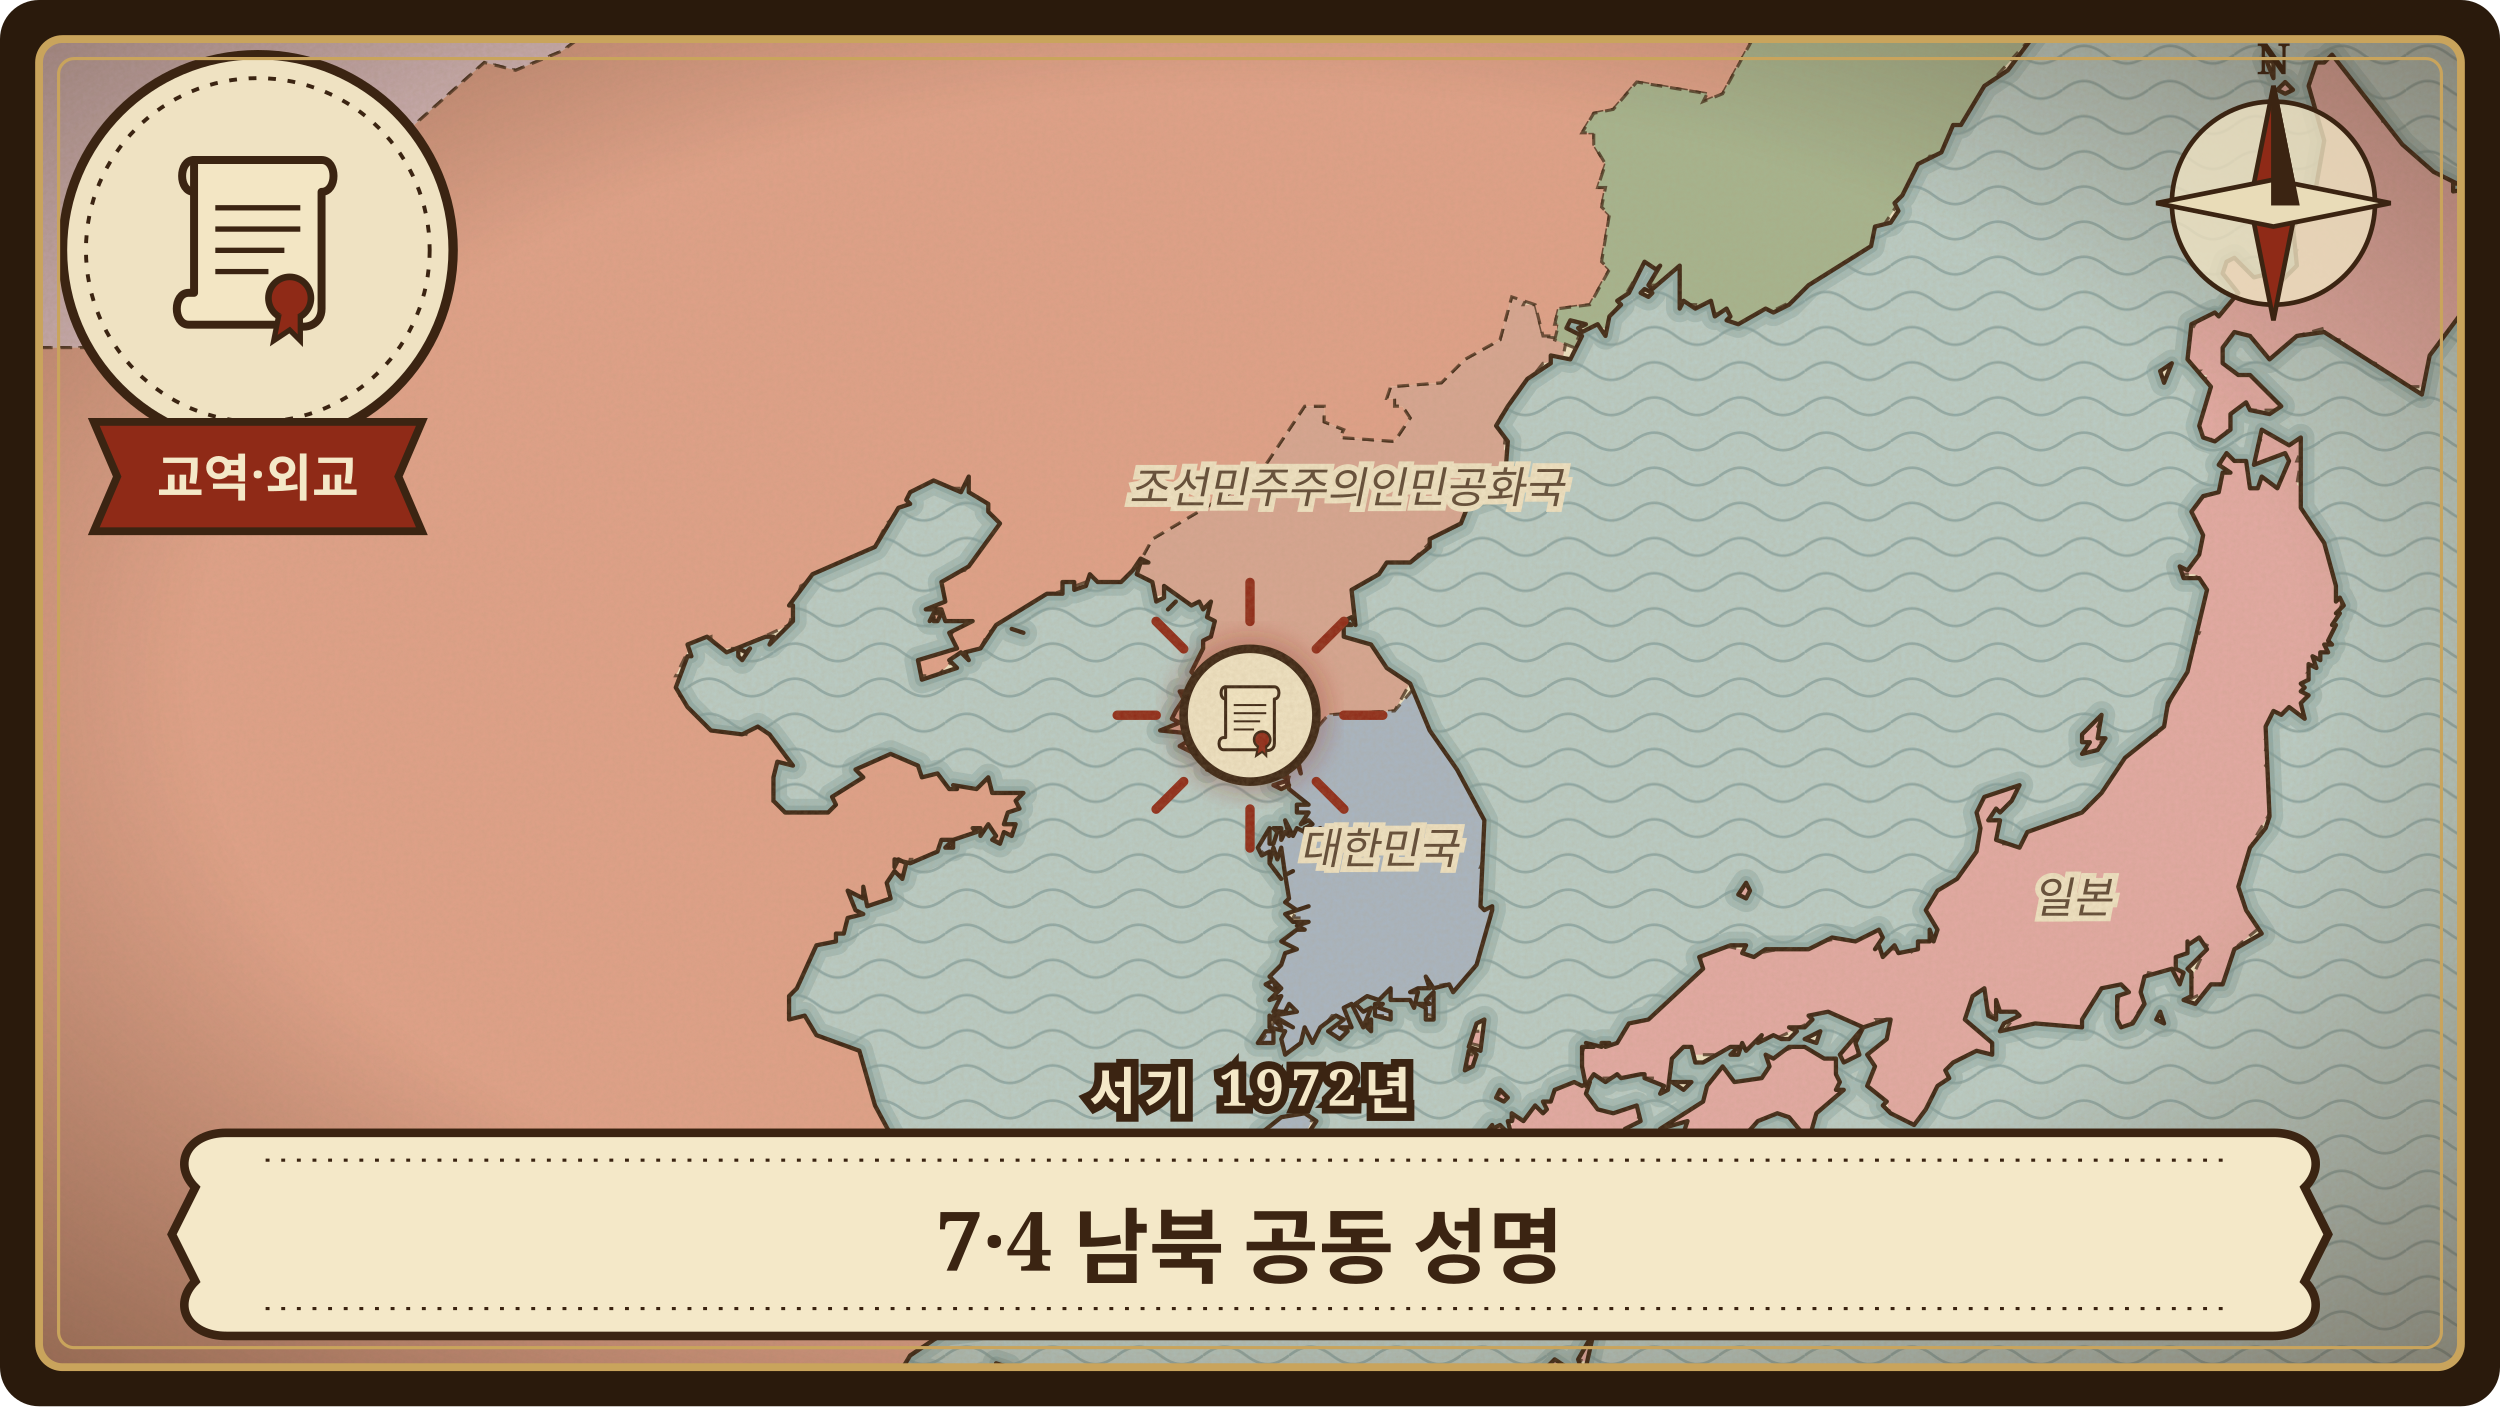
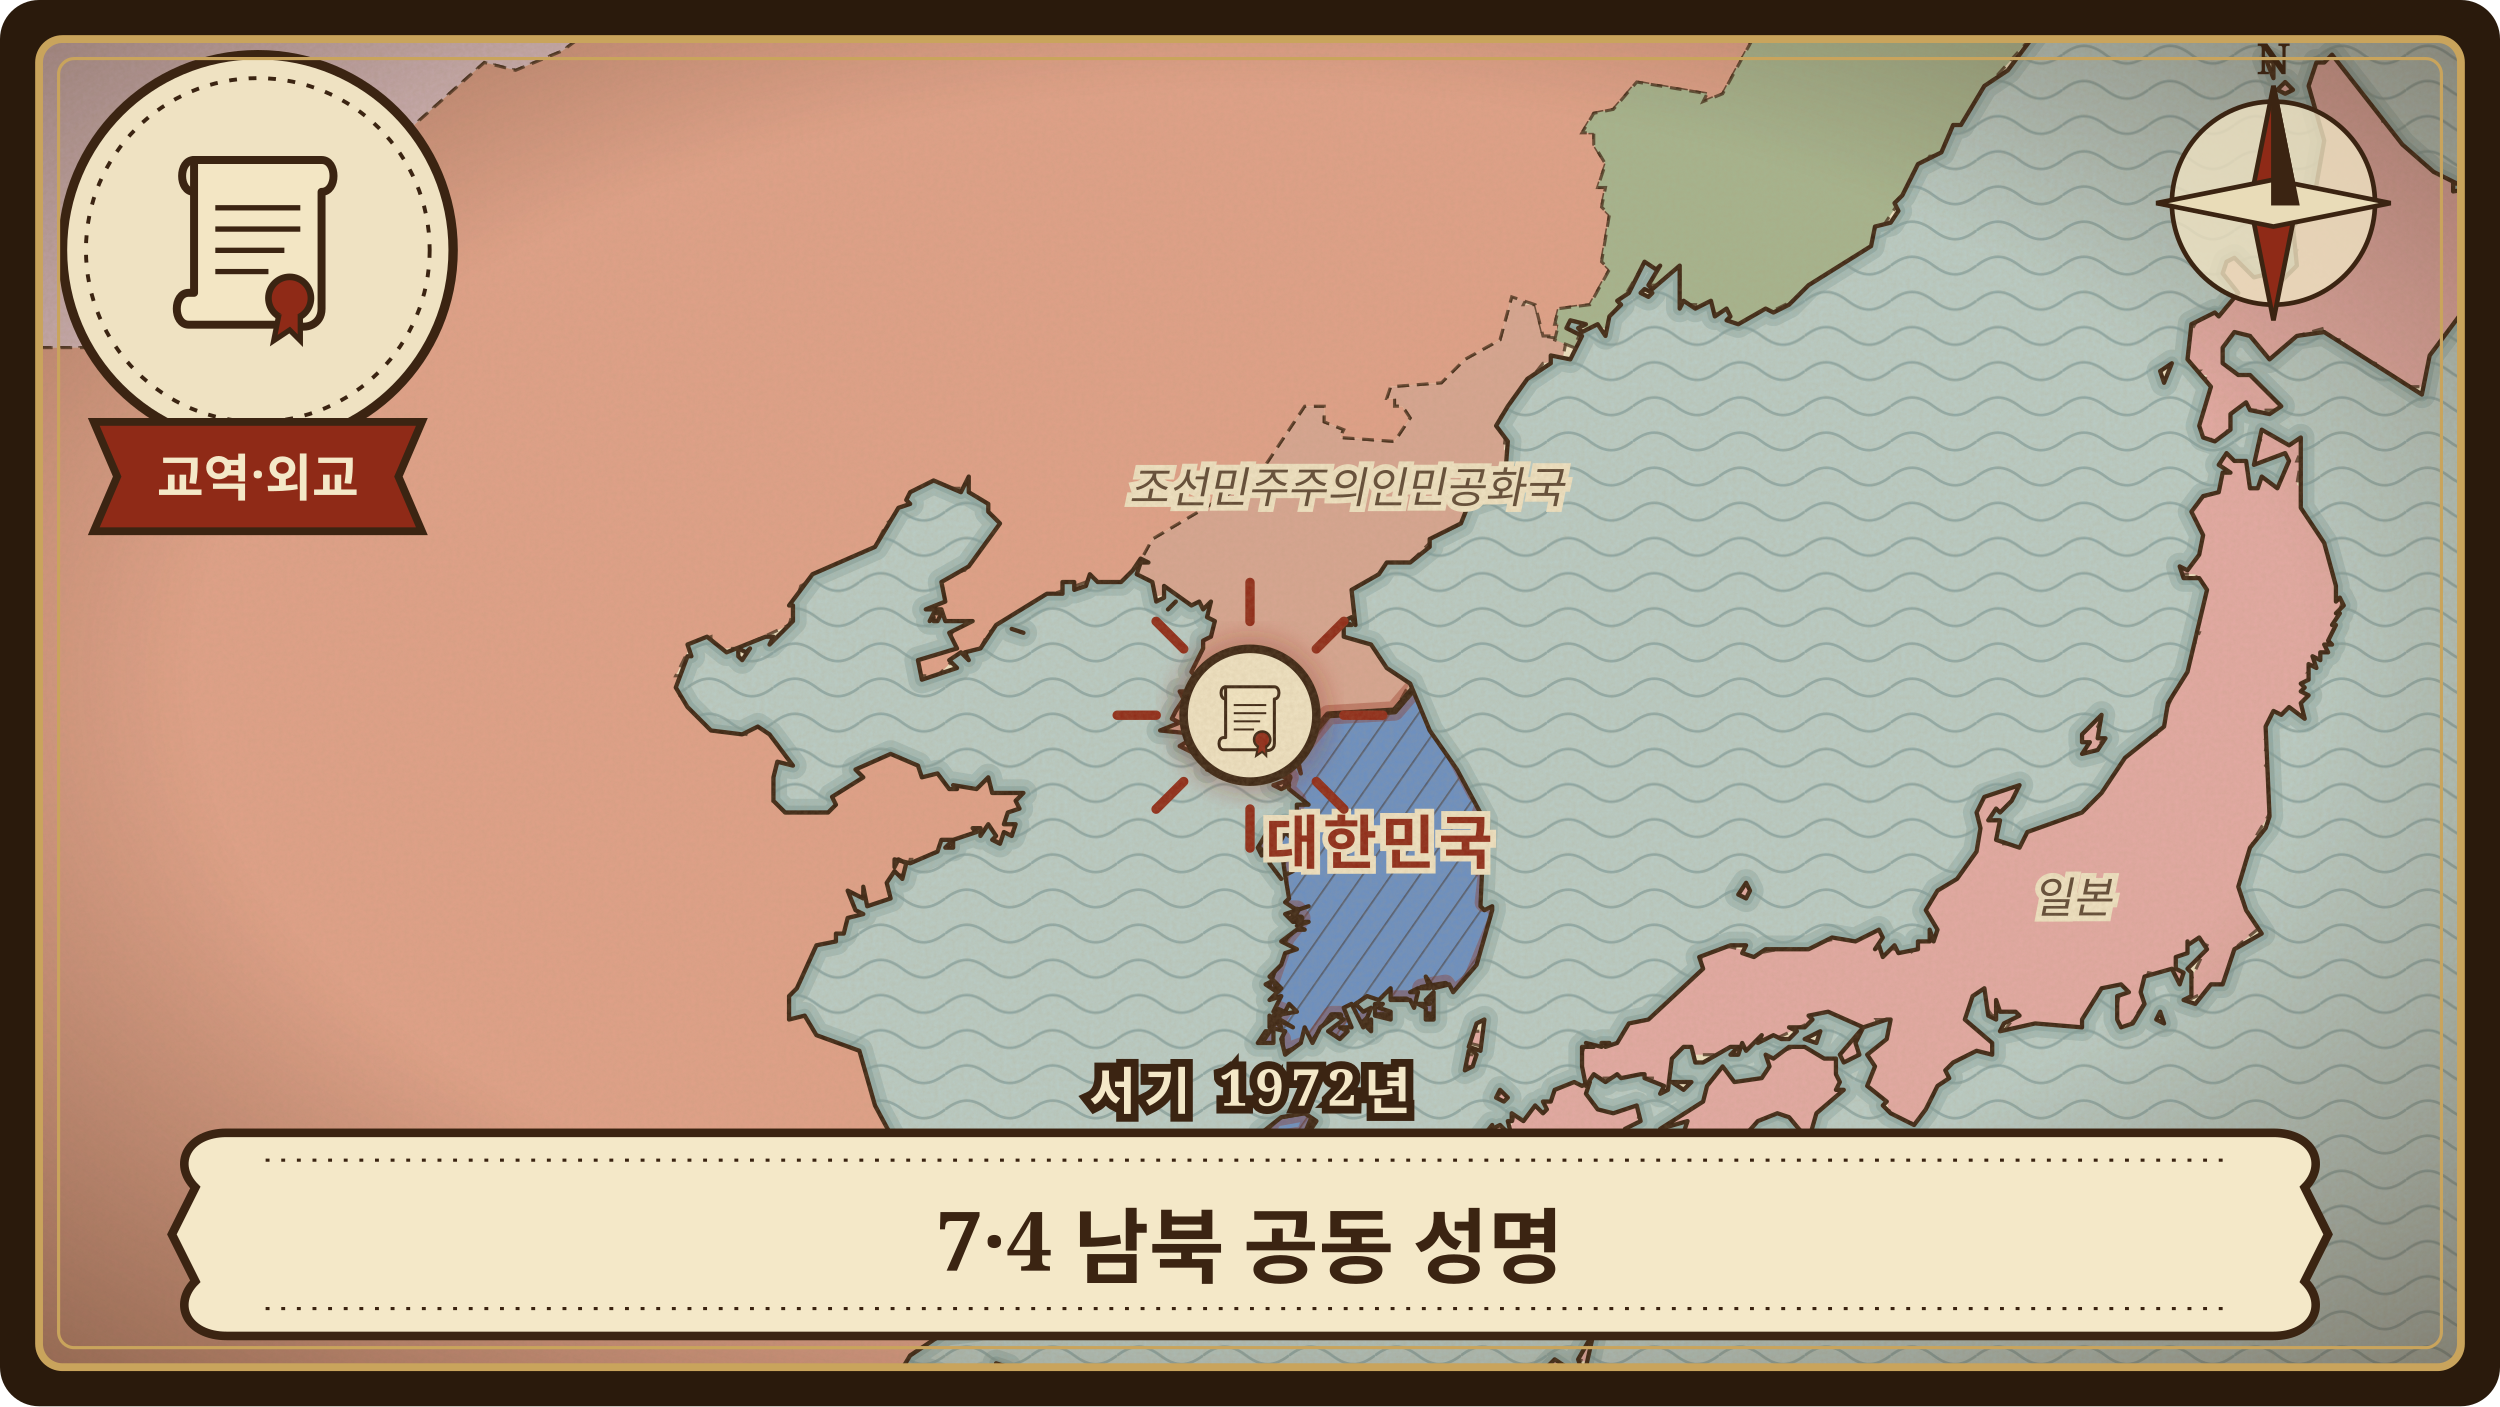
<svg xmlns="http://www.w3.org/2000/svg" viewBox="0 0 640 360" width="640" height="360" role="img" aria-label="7·4 남북 공동 성명">
  <defs>
    <clipPath id="frame-july-4-statement">
      <rect x="10" y="10" width="620" height="340" rx="6" />
    </clipPath>
    <pattern id="waves-july-4-statement" width="22" height="9" patternUnits="userSpaceOnUse">
      <path d="M0 5 C4 2 7 2 11 5 C15 8 18 8 22 5" fill="none" stroke="#6f8f8f" stroke-width="0.7" stroke-opacity="0.55" />
    </pattern>
    <pattern id="hatch-july-4-statement" width="6" height="6" patternUnits="userSpaceOnUse" patternTransform="rotate(35)">
      <path d="M0 0 L0 6" stroke="#3b2412" stroke-width="0.9" stroke-opacity="0.45" />
    </pattern>
    <filter id="paper-july-4-statement" x="0" y="0" width="100%" height="100%">
      <feTurbulence type="fractalNoise" baseFrequency="0.9" numOctaves="3" seed="180" result="noise" />
      <feColorMatrix in="noise" type="matrix" values="0 0 0 0 0.45  0 0 0 0 0.33  0 0 0 0 0.18  0 0 0 0.22 0" />
    </filter>
    <radialGradient id="vignette-july-4-statement" cx="50%" cy="48%" r="70%">
      <stop offset="60%" stop-color="#3b2412" stop-opacity="0" />
      <stop offset="100%" stop-color="#3b2412" stop-opacity="0.45" />
    </radialGradient>
    <filter id="glow-july-4-statement">
      <feGaussianBlur stdDeviation="3" />
    </filter>
    <path id="land-july-4-statement" d="M-24 -24L-24 384L241 384L238 384L235 381L239 384L244 383L245 381L242 379L245 380L245 378L242 377L244 376L240 375L243 372L246 374L247 370L247 375L249 374L250 366L247 366L247 368L245 367L241 370L241 367L245 367L253 360L246 359L240 352L237 351L231 354L229 353L227 355L229 357L227 355L228 353L226 350L218 354L220 352L222 352L224 350L230 352L233 347L242 341L250 340L250 338L246 332L236 324L228 321L230 321L229 318L224 317L220 319L216 318L212 315L212 313L209 313L210 311L209 310L213 311L215 317L218 318L227 316L230 317L233 321L238 320L247 324L249 322L247 318L241 315L240 309L230 303L231 296L224 283L220 269L209 265L206 260L202 261L202 255L204 253L209 242L214 241L214 239L216 239L217 235L221 234L219 233L217 228L221 230L221 227L222 232L228 230L227 226L229 223L231 225L232 221L230 220L229 222L229 220L233 221L240 218L241 215L244 215L242 217L244 217L244 215L250 213L249 212L251 212L251 214L253 211L255 214L254 215L256 216L257 213L259 214L260 211L257 211L258 208L261 207L260 205L262 203L254 203L253 199L250 202L244 201L245 202L243 202L240 198L236 199L235 196L228 193L219 197L221 199L213 204L214 206L212 208L201 208L198 205L198 199L199 195L203 196L197 188L194 186L190 188L182 187L176 181L173 176L176 168L177 168L176 165L181 163L186 167L196 163L198 163L197 165L203 159L203 155L202 155L208 147L224 140L230 130L233 129L232 128L233 126L239 123L246 126L248 122L248 126L253 129L253 131L256 134L248 145L241 149L242 154L237 156L241 156L242 159L249 159L243 162L245 166L235 169L236 174L245 171L243 169L246 167L248 169L247 167L251 166L255 160L268 152L272 152L272 149L275 149L275 151L278 150L279 147L281 149L287 149L290 146L292 143L294 144L292 144L291 147L295 149L296 154L298 153L298 150L305 155L307 154L308 156L310 154L309 158L311 159L310 163L308 164L308 166L305 172L307 174L310 172L314 176L311 174L305 175L305 177L302 177L303 179L301 182L300 184L302 185L297 187L307 188L302 191L306 193L307 191L308 194L311 192L309 197L312 194L313 195L314 191L315 191L313 189L317 190L319 193L320 194L319 192L321 193L322 195L323 193L327 192L330 195L332 193L333 198L332 195L329 195L330 202L335 206L332 206L332 208L335 208L333 211L335 210L336 211L334 212L336 213L338 212L335 215L335 217L334 213L332 212L331 214L329 210L330 214L329 213L328 215L328 212L326 212L327 213L326 216L325 216L325 212L322 217L323 219L325 218L325 221L326 217L327 220L328 217L329 224L331 223L329 224L330 230L329 231L332 233L335 232L329 234L331 236L335 236L332 237L334 238L332 238L328 241L332 243L329 244L328 247L325 250L328 253L327 254L326 251L324 252L327 254L325 256L328 255L326 259L329 259L330 257L332 259L326 260L331 263L327 261L328 263L325 260L325 263L329 264L328 266L329 270L333 267L334 263L336 267L338 263L342 260L344 261L340 264L343 266L345 264L343 263L346 263L344 258L346 257L349 263L351 258L349 259L347 257L350 255L353 256L356 253L356 256L361 256L362 258L363 254L361 254L363 253L366 253L365 250L367 253L371 252L372 254L378 247L382 233L382 232L380 233L379 232L380 210L373 197L366 187L361 175L355 171L351 165L344 163L344 160L346 160L344 159L346 158L347 160L346 151L353 147L355 144L361 144L366 140L366 138L374 134L376 129L385 126L386 113L383 109L386 104L391 97L397 93L397 91L402 92L405 86L401 84L402 82L406 83L404 84L405 85L409 83L411 86L412 81L415 78L414 77L417 75L421 67L424 69L425 68L422 73L423 74L430 68L430 79L431 77L434 79L438 77L439 81L442 79L443 81L442 82L445 83L452 79L454 80L458 78L463 73L479 63L480 58L484 57L486 54L485 52L487 50L491 42L497 39L500 32L502 32L508 22L514 18L529 -2L535 -12L539 -24ZM189 168L190 169L192 166L191 167L189 166L189 168ZM211 312L214 316L212 312L211 312ZM236 322L243 327L248 329L250 328L249 326L240 321L236 322ZM238 159L239 158L239 159L240 159L241 157L239 157L238 159ZM243 329L247 331L243 329ZM250 355L251 358L256 359L255 357L250 355ZM252 352L254 353L255 352L252 352ZM255 349L258 350L255 349ZM256 359L257 361L257 359L256 359ZM259 161L262 162L259 161ZM299 156L301 154L299 156ZM322 267L326 267L326 264L324 264L322 267ZM323 290L325 293L331 292L335 290L337 287L334 285L328 286L323 290ZM325 221L328 225L325 221ZM326 201L328 202L330 201L329 200L326 201ZM326 196L326 198L329 199L329 195L327 194L326 196ZM350 263L351 264L351 261L350 263ZM352 257L352 260L356 261L356 259L353 258L354 257L352 257ZM363 257L365 258L365 261L367 261L367 254L365 256L366 257L363 257ZM365 305L368 306L368 304L370 304L369 301L366 301L365 305ZM372 298L373 300L375 297L374 297L374 293L372 298ZM375 274L377 273L378 270L377 269L376 269L375 274ZM376 268L379 269L380 261L378 262L376 268ZM378 293L381 292L382 288L378 293ZM382 292L384 295L385 293L385 295L389 296L390 300L386 299L387 297L384 295L383 298L387 302L385 306L391 301L393 302L392 305L396 303L396 300L391 299L393 297L392 294L394 293L397 295L397 298L400 301L400 303L397 305L401 304L399 310L395 315L393 315L393 322L395 326L394 330L392 329L393 333L397 333L400 335L401 332L399 327L401 323L403 323L403 326L400 326L403 331L401 338L409 332L407 330L408 329L413 330L417 311L420 307L419 306L426 298L423 297L424 295L421 294L423 291L416 291L416 289L420 287L419 283L413 285L409 284L406 280L407 277L405 278L403 277L398 279L397 282L395 282L396 284L395 285L393 283L390 287L387 285L387 287L386 287L387 291L384 288L382 289L382 292ZM383 281L385 282L386 281L384 279L383 281ZM384 324L385 325L386 321L384 324ZM389 312L390 313L393 310L392 306L390 306L389 310L391 311L389 312ZM393 308L396 310L398 307L393 308ZM396 350L398 353L401 350L398 348L396 350ZM404 348L405 351L406 350L408 341L404 348ZM405 273L406 278L408 275L411 277L414 275L415 276L420 275L421 275L421 276L426 278L425 280L427 279L428 271L431 268L433 268L434 272L436 272L443 268L445 268L443 270L445 270L446 267L447 269L451 265L450 267L454 265L456 266L458 266L460 264L458 263L462 263L464 261L463 260L468 259L477 263L483 261L484 261L483 266L478 270L480 273L478 278L483 282L482 283L484 285L490 288L493 284L496 278L499 276L498 274L500 272L506 269L510 270L510 267L503 261L505 255L508 253L509 260L511 261L511 256L512 259L516 259L517 260L513 262L512 264L521 262L533 263L533 261L538 253L543 252L545 254L542 255L542 261L543 263L546 262L549 257L548 254L549 250L556 248L558 252L559 249L557 248L557 245L560 244L560 241L560 242L563 240L565 243L560 248L561 249L561 255L559 256L562 257L566 252L569 252L572 243L579 239L575 233L573 227L576 217L580 212L581 209L580 186L582 182L584 183L586 181L590 184L589 180L591 178L589 177L590 176L589 175L591 174L591 170L593 171L592 168L594 169L594 167L596 167L595 165L597 165L596 164L598 160L597 160L599 157L598 157L600 155L599 153L598 154L598 150L595 139L589 130L589 112L586 114L579 110L577 119L585 116L586 118L583 125L579 122L578 125L576 125L575 118L572 118L570 116L568 119L571 121L569 121L568 126L564 127L561 131L564 137L563 142L560 146L558 145L559 148L563 148L565 151L560 172L555 180L554 186L544 194L538 203L533 208L519 213L517 217L511 215L512 210L509 210L511 207L512 208L515 205L517 201L508 204L506 208L507 212L506 218L501 225L496 228L493 233L496 238L495 241L494 238L494 241L491 241L491 243L486 244L485 242L482 245L481 242L480 243L482 240L481 238L475 241L469 240L463 243L452 243L449 245L446 244L447 242L443 242L435 245L436 248L422 261L417 262L414 267L411 268L412 267L410 267L410 268L406 267L408 268L405 268L405 273ZM420 75L422 76L423 75L421 74L420 75ZM425 289L432 287L431 290L434 290L434 292L431 292L433 294L431 296L433 296L433 299L437 299L435 302L440 301L442 303L442 296L450 287L455 285L458 286L463 292L465 285L472 279L470 279L471 277L470 275L470 271L467 271L462 268L458 268L454 271L452 270L453 273L451 276L444 277L441 273L437 278L436 282L425 289ZM428 277L431 279L433 277L428 277ZM445 229L447 230L448 228L447 226L445 229ZM462 266L465 267L466 264L462 266ZM471 270L472 272L476 270L475 267L477 263L471 270ZM533 193L537 192L539 189L537 189L538 183L533 188L533 190L535 190L533 193ZM552 261L554 262L553 259L552 261ZM553 95L554 98L556 93L553 95ZM560 92L566 99L563 109L564 112L567 113L571 110L571 106L575 103L576 105L581 106L584 104L576 96L573 96L569 93L569 89L572 85L576 86L581 92L588 86L595 85L620 101L622 91L631 79L639 75L646 77L647 74L651 75L653 72L660 71L662 68L664 67L662 66L660 70L656 69L655 67L657 68L652 57L657 45L657 43L646 53L640 52L637 48L636 51L635 48L628 49L628 47L629 47L623 44L615 37L597 14L595 16L593 16L591 22L595 36L592 53L587 58L588 68L584 72L581 70L577 71L572 66L570 67L569 70L573 75L568 81L567 80L561 83L560 92ZM580 15L582 20L582 16L580 15ZM583 23L585 24L587 23L585 21L583 23ZM599 -24L595 -12L597 1L600 5L606 -14L611 -17L612 -13L623 -11L622 -8L623 1L627 -7L625 -17L624 -19L621 -18L619 -19L619 -18L623 -16L619 -16L617 -24ZM630 47L633 48L630 47Z" />
    <clipPath id="landclip-july-4-statement">
      <use href="#land-july-4-statement" />
    </clipPath>
+     <path id="hl-july-4-statement-6" d="M332 291L322 293L326 286L337 284L334 291ZM380 206L379 209L381 210L380 213L382 213L380 217L381 217L379 222L381 222L380 231L382 231L384 234L377 251L372 255L370 252L364 253L364 256L369 255L367 260L361 259L360 256L356 256L356 260L351 260L344 267L341 267L340 264L343 260L341 260L336 267L328 270L328 266L326 268L322 268L328 259L323 257L329 240L333 235L331 235L332 233L329 233L327 230L328 219L325 220L321 216L332 209L330 209L332 205L329 202L330 199L325 199L326 193L330 195L340 183L357 182L363 175L378 203L379 203Z" />
  </defs>
  <rect width="640" height="360" rx="10" fill="#2a1a0c" />
  <g clip-path="url(#frame-july-4-statement)">
    <rect width="640" height="360" fill="#b9ccc6" />
    <rect width="640" height="360" fill="url(#waves-july-4-statement)" />
    <use href="#land-july-4-statement" fill="none" stroke="#7e9c98" stroke-width="7" stroke-opacity="0.35" stroke-linejoin="round" />
    <use href="#land-july-4-statement" fill="none" stroke="#7e9c98" stroke-width="3.5" stroke-opacity="0.5" stroke-linejoin="round" />
    <use href="#land-july-4-statement" fill="#efe2c2" stroke="none" />
    <g clip-path="url(#landclip-july-4-statement)">
      <path d="M255 358L250 358L251 354L255 354Z" fill="rgb(170,178,186)" stroke="#3b2412" stroke-width="0.8" stroke-opacity="0.75" stroke-dasharray="3 2" />
      <path d="M-24 -24L-24 96L-13 92L4 89L30 89L46 83L56 70L74 59L76 56L72 48L69 48L69 43L66 43L73 28L77 24L84 24L83 26L93 29L92 31L97 31L96 32L106 32L124 16L132 18L144 13L148 10L154 -3L158 -7L166 -7L171 -12L192 -17L200 -17L199 -15L204 -15L203 -13L212 -15L215 -20L212 -24Z" fill="rgb(224,194,199)" stroke="#3b2412" stroke-width="0.8" stroke-opacity="0.75" stroke-dasharray="3 2" />
      <path d="M384 107L395 93L400 92L401 87L395 86L393 78L390 78L391 76L387 76L384 87L375 92L369 98L356 99L355 102L357 102L357 104L359 104L361 107L357 113L343 112L344 110L339 108L339 104L334 104L322 122L295 138L290 147L291 147L294 153L300 152L300 154L308 156L309 159L303 173L306 173L302 176L298 188L304 188L301 192L306 192L308 195L307 198L309 198L314 192L317 192L317 195L325 193L330 195L340 183L357 182L362 173L358 172L358 169L356 169L356 168L353 168L351 163L346 163L349 153L347 152L354 146L361 144L367 138L374 135L376 129L385 125L388 118L385 115L386 107Z" fill="rgb(215,165,145)" stroke="#3b2412" stroke-width="0.8" stroke-opacity="0.75" stroke-dasharray="3 2" />
-       <path d="M332 291L322 293L326 286L337 284L334 291ZM380 206L379 209L381 210L380 213L382 213L380 217L381 217L379 222L381 222L380 231L382 231L384 234L377 251L372 255L370 252L364 253L364 256L369 255L367 260L361 259L360 256L356 256L356 260L351 260L344 267L341 267L340 264L343 260L341 260L336 267L328 270L328 266L326 268L322 268L328 259L323 257L329 240L333 235L331 235L332 233L329 233L327 230L328 219L325 220L321 216L332 209L330 209L332 205L329 202L330 199L325 199L326 193L330 195L340 183L357 182L363 175L378 203L379 203Z" fill="rgb(168,181,194)" stroke="#3b2412" stroke-width="0.8" stroke-opacity="0.75" stroke-dasharray="3 2" />
      <path d="M389 306L399 306L392 314L388 312ZM370 301L371 302L368 306L365 305L366 301ZM382 282L385 279L388 279L386 282ZM379 270L378 274L374 272L375 270ZM380 264L380 268L376 267L377 264ZM397 348L402 349L400 354L396 352ZM406 343L410 341L407 349L404 348ZM449 226L448 230L444 230L445 226ZM600 153L595 168L591 172L592 172L590 182L582 183L580 189L581 189L580 192L582 193L580 196L583 199L582 202L583 205L577 215L574 224L576 224L574 230L577 231L575 234L579 237L573 242L571 251L558 257L565 242L563 241L558 245L560 248L559 251L550 249L549 252L550 255L545 263L541 261L543 253L536 256L533 263L513 264L516 260L510 260L507 256L504 261L508 263L511 268L510 271L502 271L491 288L484 286L483 282L477 279L479 274L477 270L483 266L484 261L480 261L475 271L472 272L471 276L473 276L471 282L466 284L463 291L459 291L457 287L451 287L445 294L442 303L436 302L436 299L432 299L432 295L431 295L432 291L430 291L431 288L425 290L426 287L434 283L440 272L442 272L444 275L451 275L453 270L463 267L463 268L470 270L476 263L467 260L446 270L430 270L428 279L423 278L423 276L409 276L409 283L421 282L418 290L426 294L424 298L426 298L421 305L417 314L416 320L417 320L414 330L410 330L411 332L403 337L401 337L402 333L398 335L392 332L394 326L391 319L393 314L399 310L399 301L397 299L395 305L391 305L392 302L386 305L384 302L385 299L383 298L384 295L382 294L383 288L387 288L388 284L395 283L397 279L405 276L405 272L404 272L406 267L414 266L415 263L434 249L436 244L441 242L450 244L483 238L481 242L489 244L495 238L492 235L494 228L502 223L506 216L504 212L505 209L504 209L506 203L518 199L514 208L511 209L514 212L513 216L516 216L522 210L538 203L542 193L552 188L563 162L561 162L564 153L562 147L558 147L563 138L560 132L562 128L567 126L569 116L576 118L580 110L590 113L588 118L589 118L588 124L590 126L589 129L592 131L592 134L595 134L595 138L596 138L600 146L598 152ZM531 191L535 183L539 182L537 186L539 188L535 195L532 195L533 192ZM630 45L630 47L640 48L639 50L642 50L641 51L648 51L655 42L658 42L656 47L658 47L652 56L658 59L656 64L658 64L657 67L660 67L653 75L633 78L628 83L620 99L613 99L614 98L607 95L608 93L600 90L600 87L597 87L598 86L594 86L595 84L588 86L581 92L576 89L576 86L572 86L569 90L571 90L570 93L578 95L577 96L580 96L579 98L582 98L581 99L584 99L583 101L585 102L583 105L574 105L569 112L563 113L563 110L562 110L566 99L564 98L565 96L562 96L563 95L560 95L560 90L558 90L563 81L568 79L571 75L568 70L570 66L576 66L575 67L581 69L580 70L586 70L587 67L586 67L588 64L586 62L587 61L585 61L593 47L592 47L594 34L589 23L592 15L599 13L598 15L603 16L603 19L605 19L605 23L608 23L607 26L610 26L610 31L613 31L612 32L615 32L615 36L627 42L626 43ZM587 19L586 24L581 24L584 19Z" fill="rgb(227,169,163)" stroke="#3b2412" stroke-width="0.8" stroke-opacity="0.75" stroke-dasharray="3 2" />
      <path d="M255 354L255 358L250 358L251 354ZM278 149L267 153L253 162L250 168L245 168L240 173L234 173L236 166L242 166L245 159L238 159L237 156L238 153L241 153L242 147L247 146L254 134L252 129L247 128L247 125L235 125L233 129L227 134L224 140L205 150L202 160L189 166L182 166L182 163L177 165L173 173L175 173L174 179L177 179L177 182L182 183L182 186L191 188L192 185L195 185L194 186L206 191L205 193L202 193L198 205L201 205L201 208L210 208L213 202L219 199L219 196L229 192L235 193L236 198L241 198L242 200L253 199L253 200L263 202L259 209L260 212L257 216L249 213L237 220L233 220L232 224L228 224L227 231L221 233L215 241L209 244L202 259L206 259L206 260L211 261L211 264L222 268L224 272L225 284L232 293L232 305L240 307L242 314L250 318L249 323L248 324L250 326L249 328L243 330L246 330L250 336L249 341L242 341L236 347L234 347L227 354L230 356L235 352L241 352L244 357L251 359L248 365L251 365L249 374L245 374L247 368L243 367L242 375L246 376L245 383L244 384L-24 384L-24 96L-13 92L4 89L30 89L46 83L56 70L74 59L76 56L72 48L69 48L69 43L66 43L73 28L77 24L84 24L83 26L93 29L92 31L97 31L96 32L106 32L124 16L132 18L144 13L148 10L154 -3L158 -7L166 -7L171 -12L192 -17L200 -17L199 -15L204 -15L203 -13L212 -15L215 -20L212 -24L461 -24L459 -20L460 -20L459 -17L460 -17L456 -10L458 -10L456 -7L458 -7L441 24L436 26L437 24L419 21L413 28L408 29L405 34L408 34L408 37L411 42L409 48L411 48L410 53L412 55L410 67L412 69L407 78L399 79L398 83L399 83L399 86L395 86L393 78L387 76L384 87L375 92L369 98L356 99L355 102L357 102L357 104L359 104L361 107L357 113L343 112L344 110L339 108L339 104L334 104L322 122L295 138L289 149Z" fill="rgb(224,160,136)" stroke="#3b2412" stroke-width="0.8" stroke-opacity="0.75" stroke-dasharray="3 2" />
      <path d="M538 -24L535 -15L536 -15L526 3L507 24L497 40L494 40L478 64L463 75L447 83L441 83L442 81L434 79L435 78L428 78L429 70L426 73L421 73L423 69L420 69L411 84L405 84L403 89L398 87L399 83L398 83L399 79L407 78L412 69L410 67L412 55L410 53L411 48L409 48L411 42L408 37L408 34L405 34L408 29L413 28L419 21L437 24L436 26L441 24L458 -7L456 -7L458 -10L456 -10L460 -17L459 -17L460 -20L459 -20L461 -24ZM617 -24L618 -20L625 -20L624 -17L627 -12L624 -3L621 -3L622 -8L619 -10L620 -12L610 -12L610 -15L608 -15L599 5L596 5L594 -8L592 -8L598 -24Z" fill="rgb(165,180,142)" stroke="#3b2412" stroke-width="0.8" stroke-opacity="0.75" stroke-dasharray="3 2" />
+       <use href="#hl-july-4-statement-6" fill="rgb(106,143,194)" stroke="none" />
+       <use href="#hl-july-4-statement-6" fill="url(#hatch-july-4-statement)" stroke="none" />
+       <use href="#hl-july-4-statement-6" fill="none" stroke="#8f2a17" stroke-width="5" stroke-opacity="0.35" stroke-linejoin="round" />
+       <use href="#hl-july-4-statement-6" fill="none" stroke="#3b2412" stroke-width="1.8" stroke-linejoin="round" />
    </g>
    <use href="#land-july-4-statement" fill="none" stroke="#3b2412" stroke-width="1.1" stroke-linejoin="round" />
+     <text x="353.0" y="221.1" class="lbl hl">대한민국</text>
    <text x="530.6" y="233.7" class="lbl">일본</text>
    <text x="344.7" y="128.7" class="lbl">조선민주주의인민공화국</text>
-     <text x="353.0" y="221.1" class="lbl">대한민국</text>
    <g transform="translate(320.0 183.1)">
      <path d="M0 -24 L0 -34" transform="rotate(0)" stroke="#8f2a17" stroke-width="2.4" stroke-linecap="round" />
      <path d="M0 -24 L0 -34" transform="rotate(45)" stroke="#8f2a17" stroke-width="2.4" stroke-linecap="round" />
      <path d="M0 -24 L0 -34" transform="rotate(90)" stroke="#8f2a17" stroke-width="2.4" stroke-linecap="round" />
      <path d="M0 -24 L0 -34" transform="rotate(135)" stroke="#8f2a17" stroke-width="2.4" stroke-linecap="round" />
      <path d="M0 -24 L0 -34" transform="rotate(180)" stroke="#8f2a17" stroke-width="2.4" stroke-linecap="round" />
      <path d="M0 -24 L0 -34" transform="rotate(225)" stroke="#8f2a17" stroke-width="2.4" stroke-linecap="round" />
      <path d="M0 -24 L0 -34" transform="rotate(270)" stroke="#8f2a17" stroke-width="2.4" stroke-linecap="round" />
      <path d="M0 -24 L0 -34" transform="rotate(315)" stroke="#8f2a17" stroke-width="2.4" stroke-linecap="round" />
      <circle r="20" fill="#8f2a17" fill-opacity="0.35" filter="url(#glow-july-4-statement)" />
      <circle r="17" fill="#efe2c2" stroke="#3b2412" stroke-width="2.2" />
      <g transform="translate(-13 -13) scale(0.26)">
        <path d="M26 22 L74 22 C80 22 80 34 74 34 L74 78 C74 84 68 86 64 84 L24 84 C18 84 18 72 24 72 L26 72 Z" fill="#f3e6c4" stroke="#3b2412" stroke-width="3" stroke-linejoin="round" />
        <path d="M26 22 C20 22 20 34 26 34" fill="none" stroke="#3b2412" stroke-width="3" />
        <path d="M34 40 L66 40 M34 48 L66 48 M34 56 L60 56 M34 64 L54 64" stroke="#3b2412" stroke-width="2" />
        <circle cx="62" cy="74" r="8" fill="#8f2a17" stroke="#3b2412" stroke-width="2.5" />
        <path d="M58 80 L56 90 L62 86 L66 90 L66 80" fill="#8f2a17" stroke="#3b2412" stroke-width="2" />
      </g>
    </g>
    <rect width="640" height="360" filter="url(#paper-july-4-statement)" />
    <rect width="640" height="360" fill="url(#vignette-july-4-statement)" />
    <g transform="translate(582 52)" stroke="#3b2412" stroke-width="1.2">
      <circle r="26" fill="#efe2c2" fill-opacity="0.8" />
      <path d="M0 -30 L6 0 L0 30 L-6 0 Z" fill="#8f2a17" />
      <path d="M-30 0 L0 6 L30 0 L0 -6 Z" fill="#e9dcb8" />
      <path d="M0 -30 L6 0 L0 0 Z" fill="#3b2412" />
      <text y="-33" class="compass">N</text>
    </g>
    <g transform="translate(66 64)">
      <circle r="50" fill="#efe2c2" stroke="#3b2412" stroke-width="2.4" />
      <circle r="44" fill="none" stroke="#3b2412" stroke-width="1" stroke-dasharray="2 3" />
      <g transform="translate(-34 -38) scale(0.68)">
        <path d="M26 22 L74 22 C80 22 80 34 74 34 L74 78 C74 84 68 86 64 84 L24 84 C18 84 18 72 24 72 L26 72 Z" fill="#f3e6c4" stroke="#3b2412" stroke-width="3" stroke-linejoin="round" />
        <path d="M26 22 C20 22 20 34 26 34" fill="none" stroke="#3b2412" stroke-width="3" />
        <path d="M34 40 L66 40 M34 48 L66 48 M34 56 L60 56 M34 64 L54 64" stroke="#3b2412" stroke-width="2" />
        <circle cx="62" cy="74" r="8" fill="#8f2a17" stroke="#3b2412" stroke-width="2.5" />
        <path d="M58 80 L56 90 L62 86 L66 90 L66 80" fill="#8f2a17" stroke="#3b2412" stroke-width="2" />
      </g>
      <path d="M-42 44 L42 44 L36 58 L42 72 L-42 72 L-36 58 Z" fill="#8f2a17" stroke="#3b2412" stroke-width="2" />
      <text y="63" class="kind">교역·외교</text>
    </g>
    <g transform="translate(320 316)">
      <path d="M-262 -26 L262 -26 C272 -26 276 -18 270 -12 L276 0 L270 12 C276 18 272 26 262 26 L-262 26 C-272 26 -276 18 -270 12 L-276 0 L-270 -12 C-276 -18 -272 -26 -262 -26 Z" fill="#f4e8c8" stroke="#3b2412" stroke-width="2.2" />
      <path d="M-252 -19 L252 -19 M-252 19 L252 19" stroke="#3b2412" stroke-width="0.8" stroke-dasharray="1 3" />
      <text y="2" class="title" style="font-size:21px">7·4 남북 공동 성명</text>
    </g>
    <text x="320" y="284" class="year">서기 1972년</text>
  </g>
  <rect x="10" y="10" width="620" height="340" rx="6" fill="none" stroke="#c9a45c" stroke-width="2" />
  <rect x="15" y="15" width="610" height="330" rx="4" fill="none" stroke="#c9a45c" stroke-width="0.8" />
  <style>
  text { font-family: 'Noto Serif KR', 'Nanum Myeongjo', 'AppleMyungjo', 'Batang', serif; text-anchor: middle; }
  .lbl { font-size: 11px; font-style: italic; fill: #3b2412; fill-opacity: 0.8; paint-order: stroke; stroke: #efe2c2; stroke-width: 3px; }
  .lbl.hl { font-size: 15px; font-weight: 700; font-style: normal; fill: #8f2a17; fill-opacity: 1; letter-spacing: 1px; }
  .title { font-weight: 800; fill: #3b2412; dominant-baseline: middle; }
  .year { font-size: 13px; font-weight: 700; fill: #f4e8c8; paint-order: stroke; stroke: #3b2412; stroke-width: 4px; letter-spacing: 2px; }
  .kind { font-size: 13px; font-weight: 800; fill: #f4e8c8; }
  .compass { font-size: 11px; font-weight: 700; fill: #3b2412; stroke: none; }
</style>
</svg>
